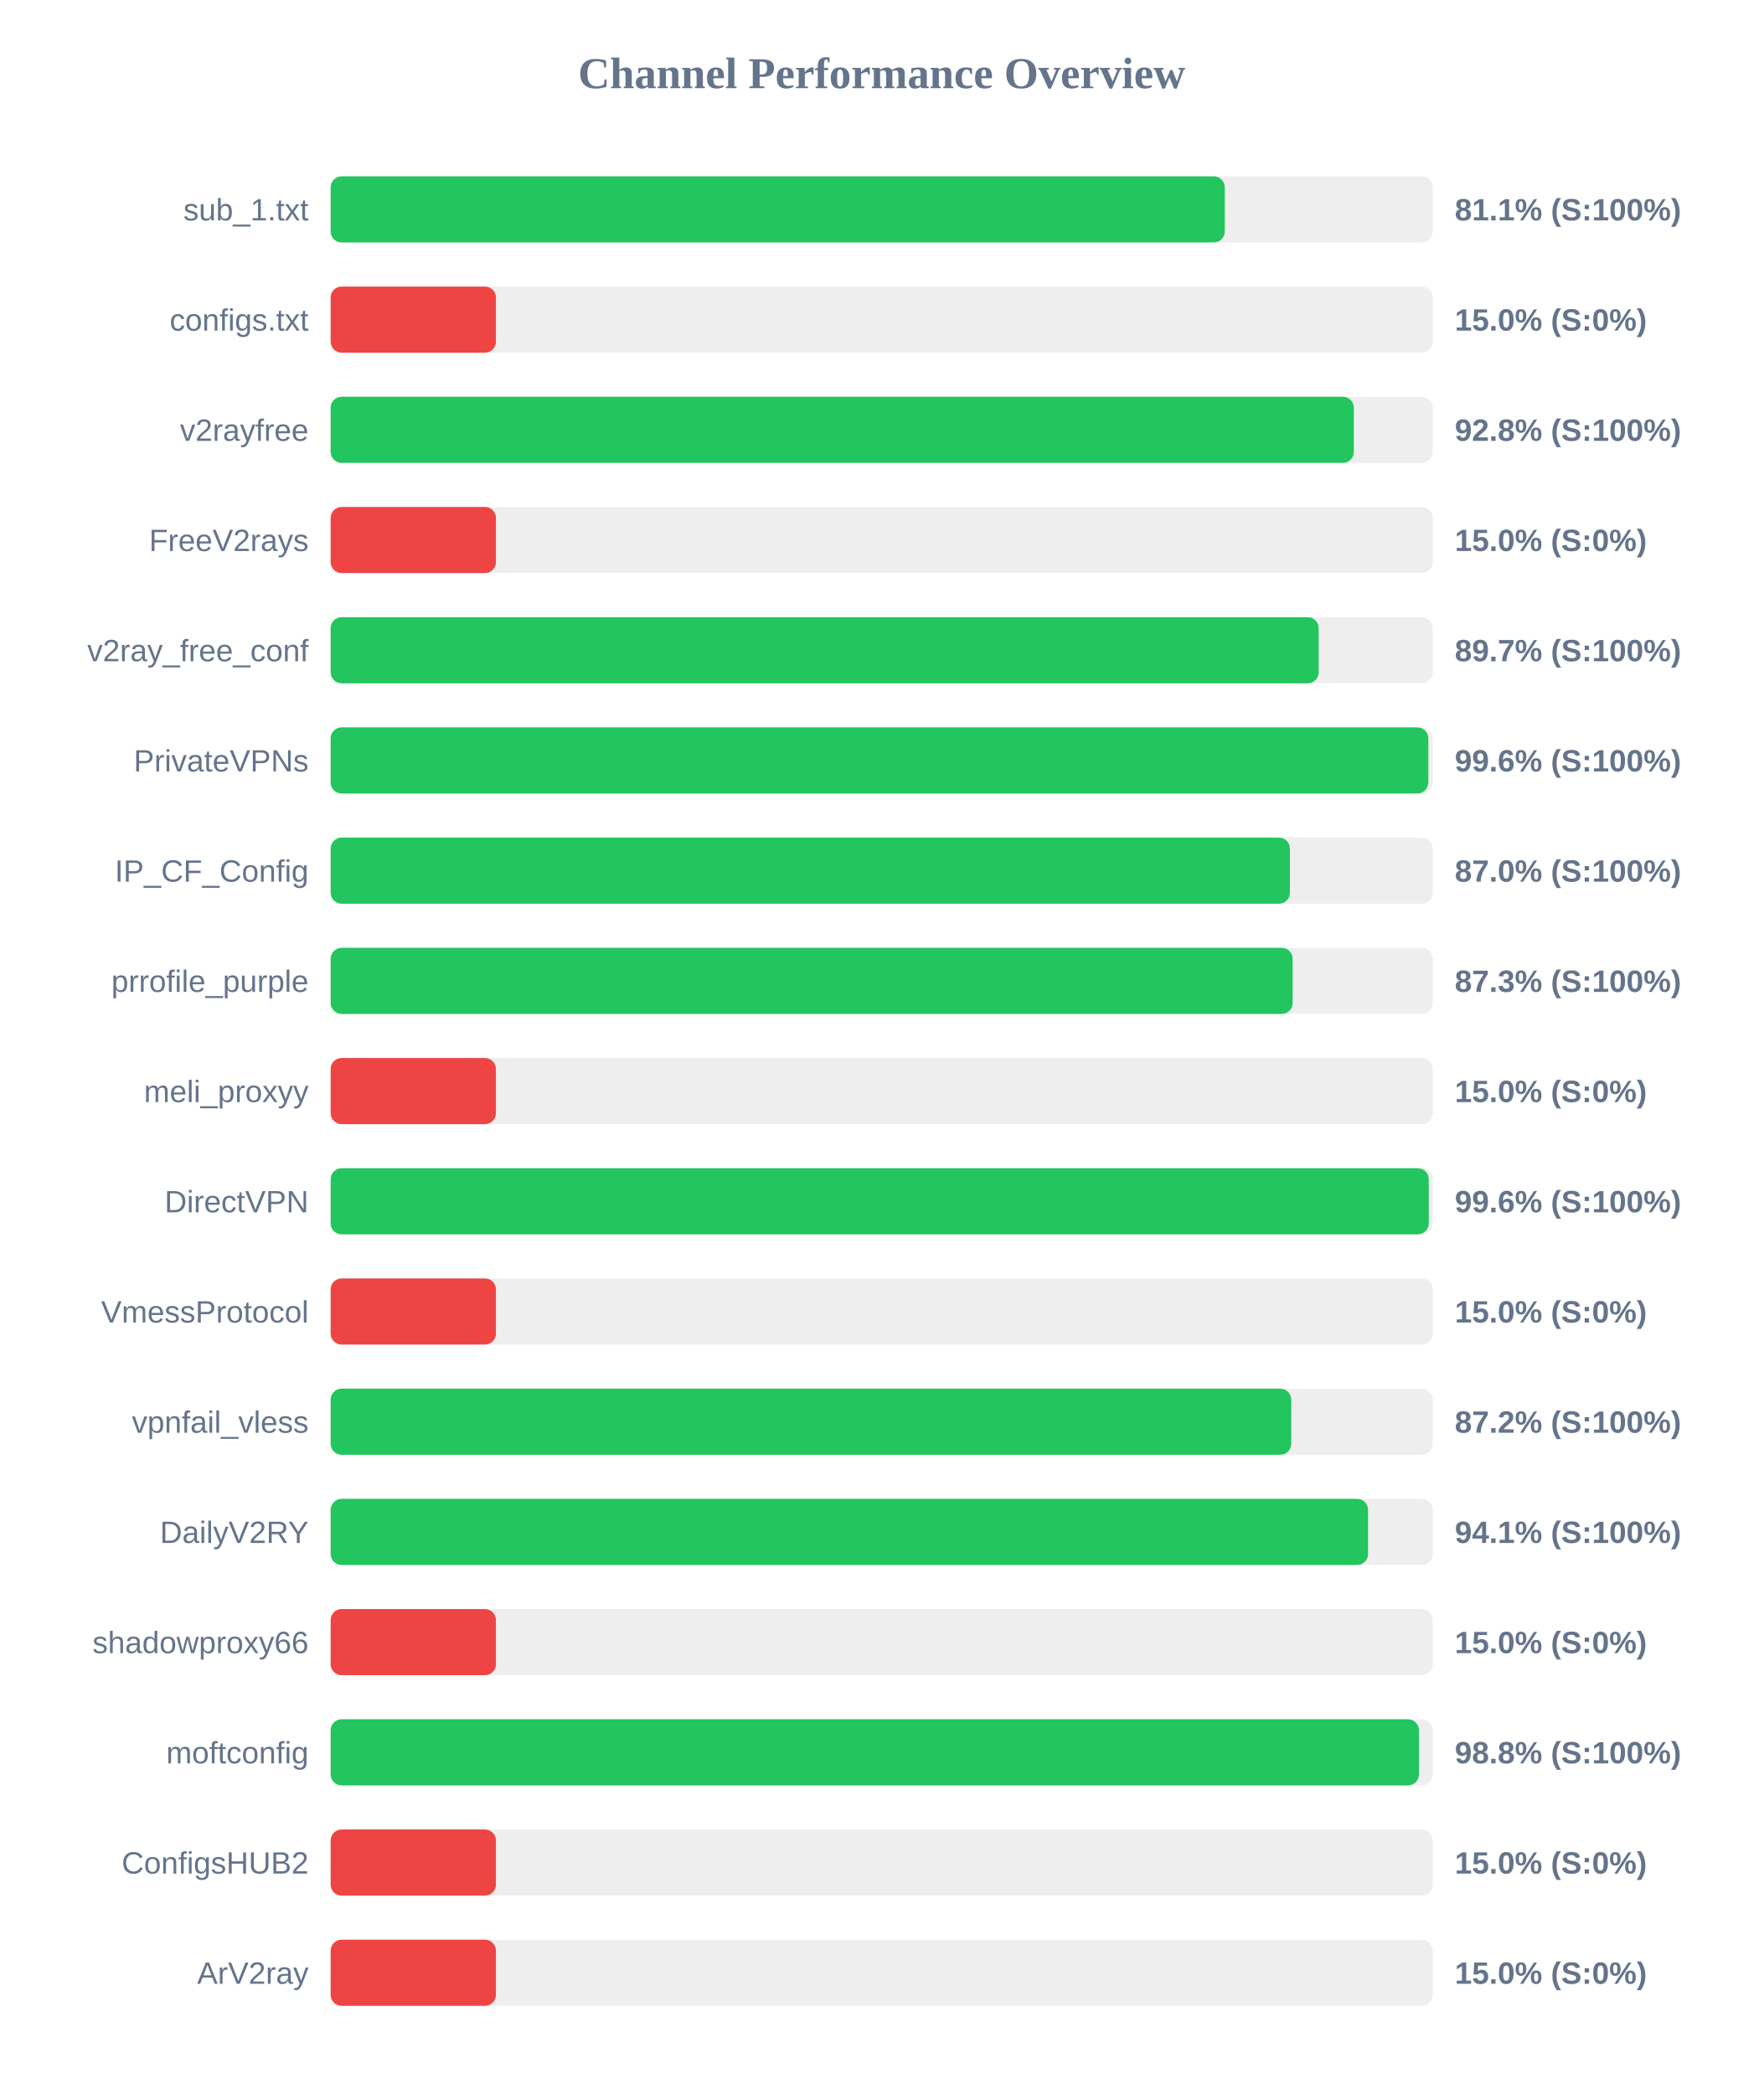
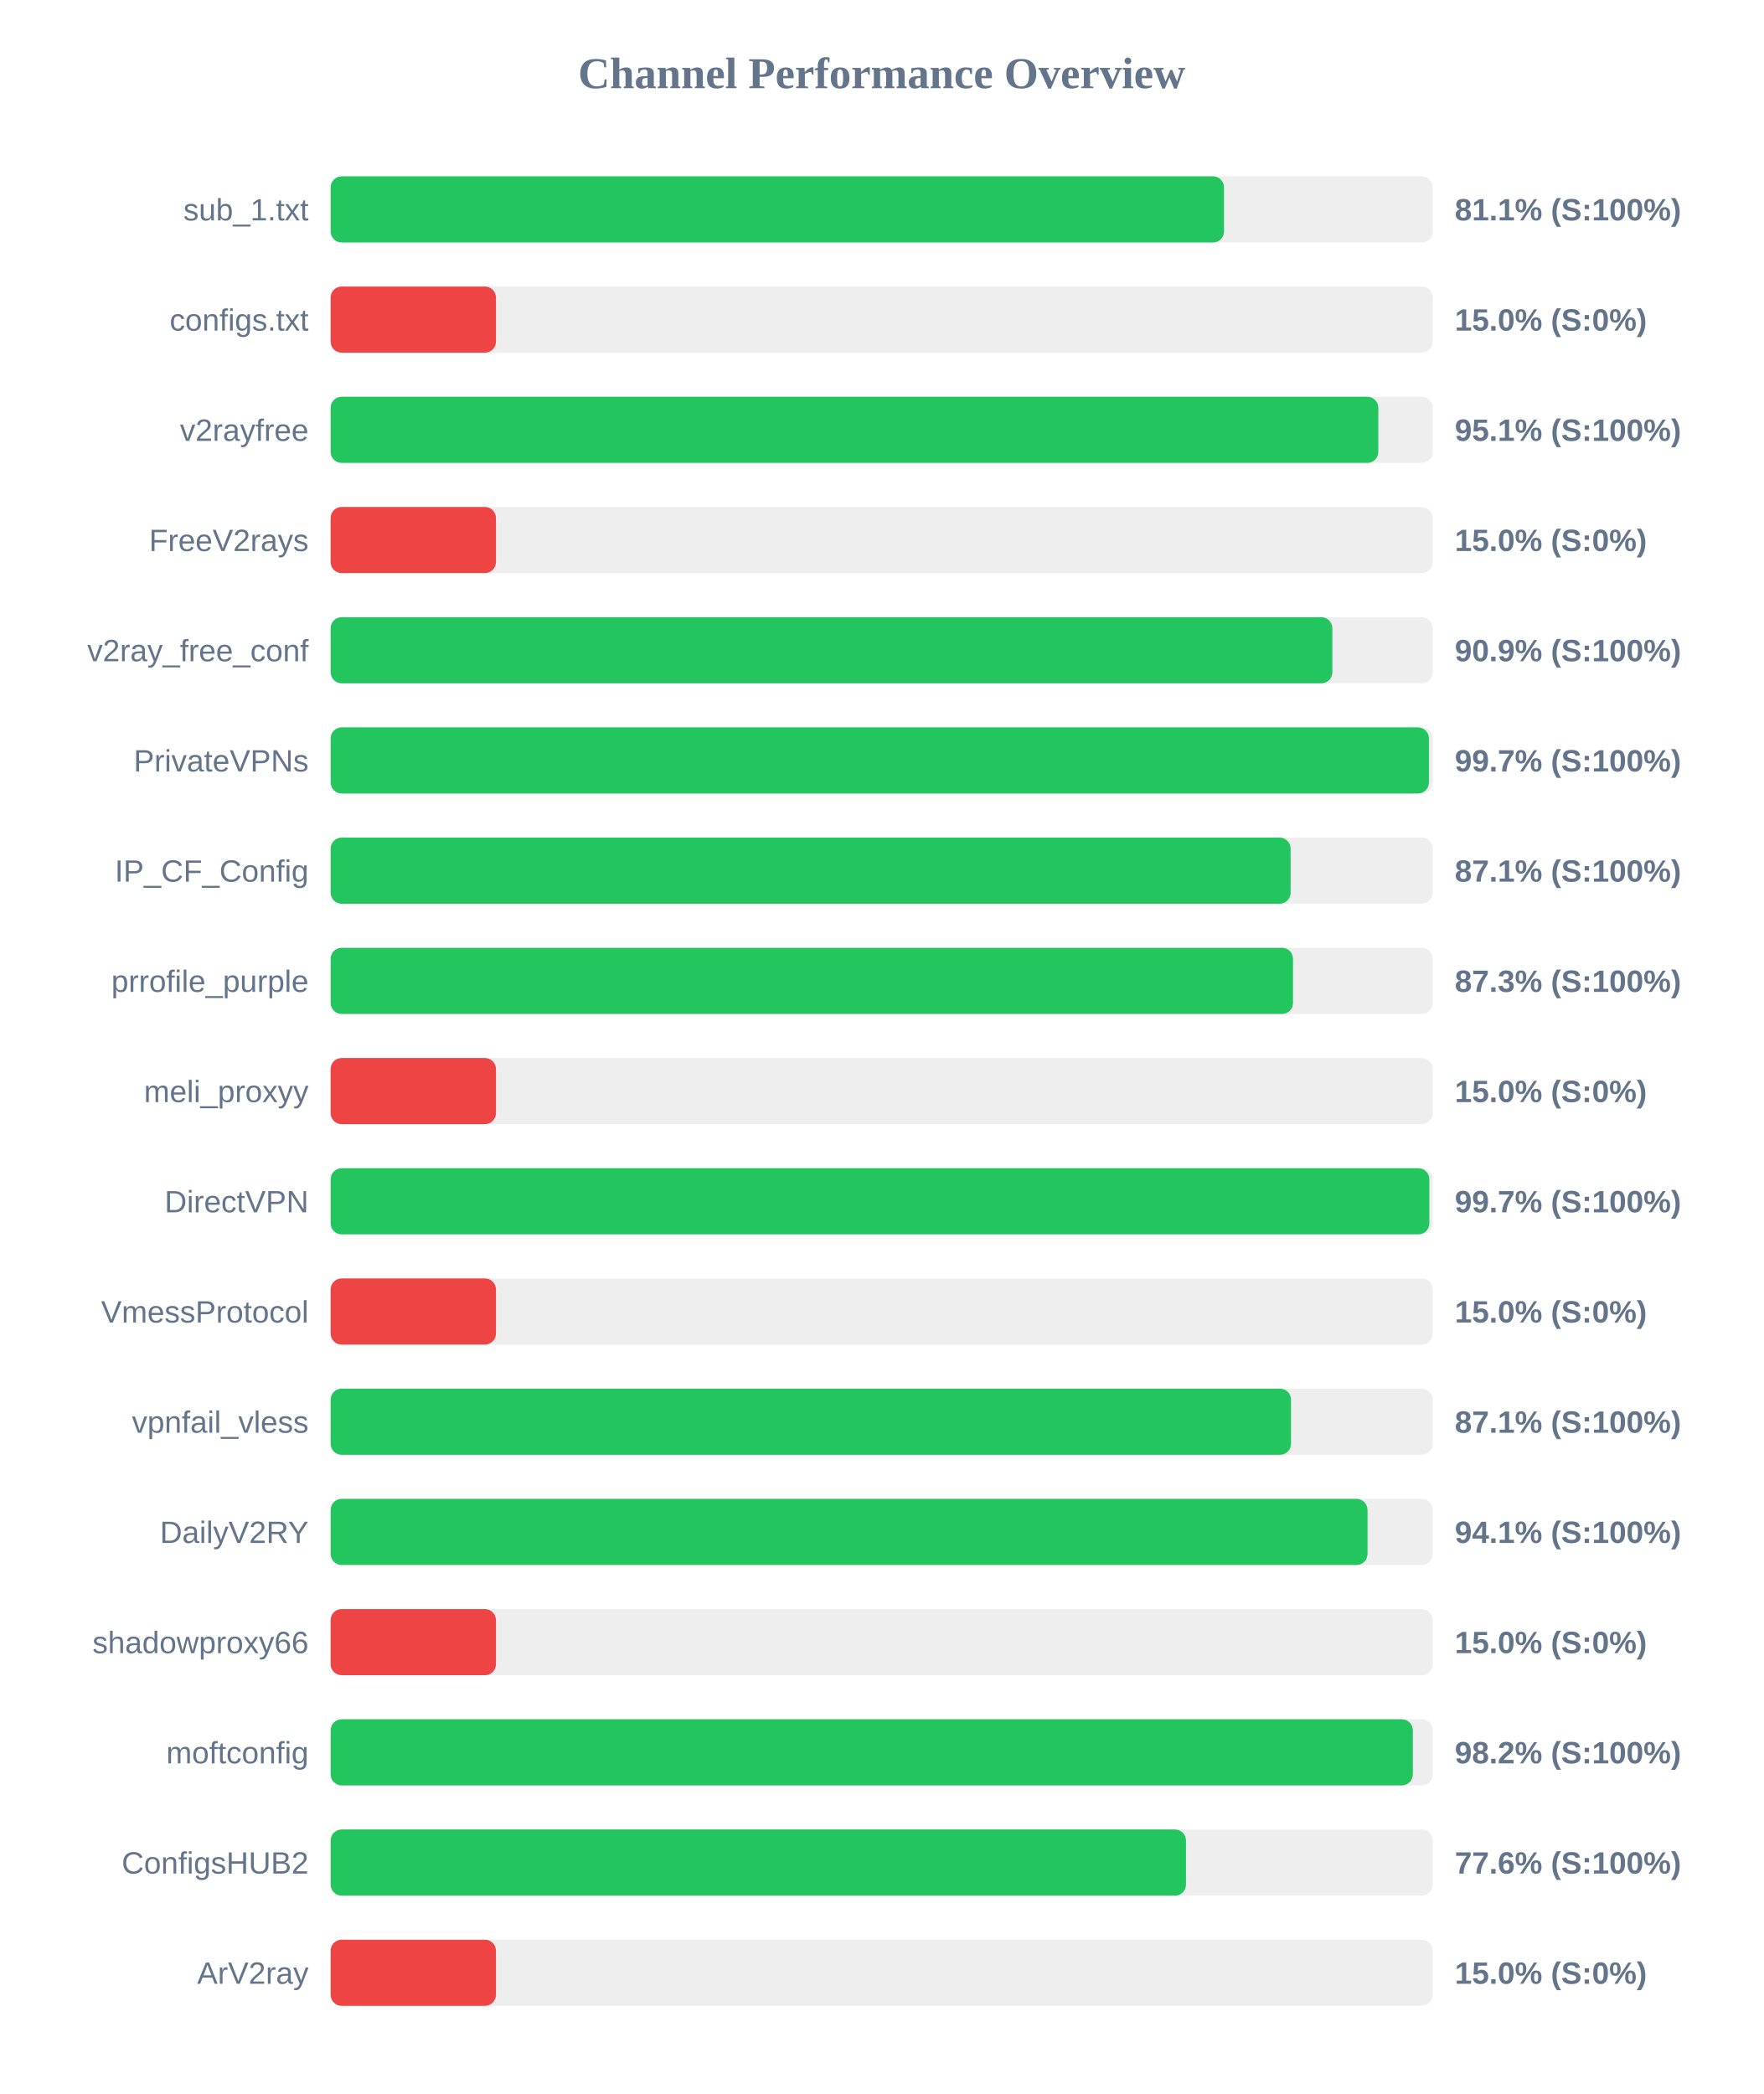
<svg xmlns="http://www.w3.org/2000/svg" width="800" height="950" version="1.1">
  <style>
        .row { font: 14px Arial; fill: #64748b; }
        .score { font: bold 14px Arial; fill: #64748b; }
    </style>
  <text x="400" y="40" text-anchor="middle" font-size="20px" font-weight="bold" fill="#64748b">Channel Performance Overview</text>
  <rect x="150" y="80" width="500" height="30" fill="#eee" rx="5" />
-   <rect x="150" y="80" width="405.65" height="30" fill="#22c55e" rx="5" />
+   <rect x="150" y="80" width="405.3" height="30" fill="#22c55e" rx="5" />
  <text x="140" y="100" text-anchor="end" class="row">sub_1.txt</text>
  <text x="660" y="100" text-anchor="start" class="score">81.1% (S:100%)</text>
  <rect x="150" y="130" width="500" height="30" fill="#eee" rx="5" />
  <rect x="150" y="130" width="75.0" height="30" fill="#ef4444" rx="5" />
  <text x="140" y="150" text-anchor="end" class="row">configs.txt</text>
  <text x="660" y="150" text-anchor="start" class="score">15.0% (S:0%)</text>
  <rect x="150" y="180" width="500" height="30" fill="#eee" rx="5" />
-   <rect x="150" y="180" width="464.2" height="30" fill="#22c55e" rx="5" />
+   <rect x="150" y="180" width="475.3" height="30" fill="#22c55e" rx="5" />
  <text x="140" y="200" text-anchor="end" class="row">v2rayfree</text>
-   <text x="660" y="200" text-anchor="start" class="score">92.8% (S:100%)</text>
+   <text x="660" y="200" text-anchor="start" class="score">95.1% (S:100%)</text>
  <rect x="150" y="230" width="500" height="30" fill="#eee" rx="5" />
  <rect x="150" y="230" width="75.0" height="30" fill="#ef4444" rx="5" />
  <text x="140" y="250" text-anchor="end" class="row">FreeV2rays</text>
  <text x="660" y="250" text-anchor="start" class="score">15.0% (S:0%)</text>
  <rect x="150" y="280" width="500" height="30" fill="#eee" rx="5" />
-   <rect x="150" y="280" width="448.25" height="30" fill="#22c55e" rx="5" />
+   <rect x="150" y="280" width="454.45" height="30" fill="#22c55e" rx="5" />
  <text x="140" y="300" text-anchor="end" class="row">v2ray_free_conf</text>
-   <text x="660" y="300" text-anchor="start" class="score">89.7% (S:100%)</text>
+   <text x="660" y="300" text-anchor="start" class="score">90.9% (S:100%)</text>
  <rect x="150" y="330" width="500" height="30" fill="#eee" rx="5" />
-   <rect x="150" y="330" width="498.0" height="30" fill="#22c55e" rx="5" />
+   <rect x="150" y="330" width="498.25" height="30" fill="#22c55e" rx="5" />
  <text x="140" y="350" text-anchor="end" class="row">PrivateVPNs</text>
-   <text x="660" y="350" text-anchor="start" class="score">99.6% (S:100%)</text>
+   <text x="660" y="350" text-anchor="start" class="score">99.7% (S:100%)</text>
  <rect x="150" y="380" width="500" height="30" fill="#eee" rx="5" />
-   <rect x="150" y="380" width="435.2" height="30" fill="#22c55e" rx="5" />
+   <rect x="150" y="380" width="435.5" height="30" fill="#22c55e" rx="5" />
  <text x="140" y="400" text-anchor="end" class="row">IP_CF_Config</text>
-   <text x="660" y="400" text-anchor="start" class="score">87.0% (S:100%)</text>
+   <text x="660" y="400" text-anchor="start" class="score">87.1% (S:100%)</text>
  <rect x="150" y="430" width="500" height="30" fill="#eee" rx="5" />
-   <rect x="150" y="430" width="436.45" height="30" fill="#22c55e" rx="5" />
+   <rect x="150" y="430" width="436.6" height="30" fill="#22c55e" rx="5" />
  <text x="140" y="450" text-anchor="end" class="row">prrofile_purple</text>
  <text x="660" y="450" text-anchor="start" class="score">87.3% (S:100%)</text>
  <rect x="150" y="480" width="500" height="30" fill="#eee" rx="5" />
  <rect x="150" y="480" width="75.0" height="30" fill="#ef4444" rx="5" />
  <text x="140" y="500" text-anchor="end" class="row">meli_proxyy</text>
  <text x="660" y="500" text-anchor="start" class="score">15.0% (S:0%)</text>
  <rect x="150" y="530" width="500" height="30" fill="#eee" rx="5" />
-   <rect x="150" y="530" width="498.2" height="30" fill="#22c55e" rx="5" />
+   <rect x="150" y="530" width="498.45" height="30" fill="#22c55e" rx="5" />
  <text x="140" y="550" text-anchor="end" class="row">DirectVPN</text>
-   <text x="660" y="550" text-anchor="start" class="score">99.6% (S:100%)</text>
+   <text x="660" y="550" text-anchor="start" class="score">99.7% (S:100%)</text>
  <rect x="150" y="580" width="500" height="30" fill="#eee" rx="5" />
  <rect x="150" y="580" width="75.0" height="30" fill="#ef4444" rx="5" />
  <text x="140" y="600" text-anchor="end" class="row">VmessProtocol</text>
  <text x="660" y="600" text-anchor="start" class="score">15.0% (S:0%)</text>
  <rect x="150" y="630" width="500" height="30" fill="#eee" rx="5" />
-   <rect x="150" y="630" width="435.8" height="30" fill="#22c55e" rx="5" />
+   <rect x="150" y="630" width="435.7" height="30" fill="#22c55e" rx="5" />
  <text x="140" y="650" text-anchor="end" class="row">vpnfail_vless</text>
-   <text x="660" y="650" text-anchor="start" class="score">87.2% (S:100%)</text>
+   <text x="660" y="650" text-anchor="start" class="score">87.1% (S:100%)</text>
  <rect x="150" y="680" width="500" height="30" fill="#eee" rx="5" />
-   <rect x="150" y="680" width="470.65" height="30" fill="#22c55e" rx="5" />
+   <rect x="150" y="680" width="470.4" height="30" fill="#22c55e" rx="5" />
  <text x="140" y="700" text-anchor="end" class="row">DailyV2RY</text>
  <text x="660" y="700" text-anchor="start" class="score">94.1% (S:100%)</text>
  <rect x="150" y="730" width="500" height="30" fill="#eee" rx="5" />
  <rect x="150" y="730" width="75.0" height="30" fill="#ef4444" rx="5" />
  <text x="140" y="750" text-anchor="end" class="row">shadowproxy66</text>
  <text x="660" y="750" text-anchor="start" class="score">15.0% (S:0%)</text>
  <rect x="150" y="780" width="500" height="30" fill="#eee" rx="5" />
-   <rect x="150" y="780" width="493.75" height="30" fill="#22c55e" rx="5" />
+   <rect x="150" y="780" width="490.95" height="30" fill="#22c55e" rx="5" />
  <text x="140" y="800" text-anchor="end" class="row">moftconfig</text>
-   <text x="660" y="800" text-anchor="start" class="score">98.8% (S:100%)</text>
+   <text x="660" y="800" text-anchor="start" class="score">98.2% (S:100%)</text>
  <rect x="150" y="830" width="500" height="30" fill="#eee" rx="5" />
-   <rect x="150" y="830" width="75.0" height="30" fill="#ef4444" rx="5" />
+   <rect x="150" y="830" width="388.05" height="30" fill="#22c55e" rx="5" />
  <text x="140" y="850" text-anchor="end" class="row">ConfigsHUB2</text>
-   <text x="660" y="850" text-anchor="start" class="score">15.0% (S:0%)</text>
+   <text x="660" y="850" text-anchor="start" class="score">77.6% (S:100%)</text>
  <rect x="150" y="880" width="500" height="30" fill="#eee" rx="5" />
  <rect x="150" y="880" width="75.0" height="30" fill="#ef4444" rx="5" />
  <text x="140" y="900" text-anchor="end" class="row">ArV2ray</text>
  <text x="660" y="900" text-anchor="start" class="score">15.0% (S:0%)</text>
</svg>
